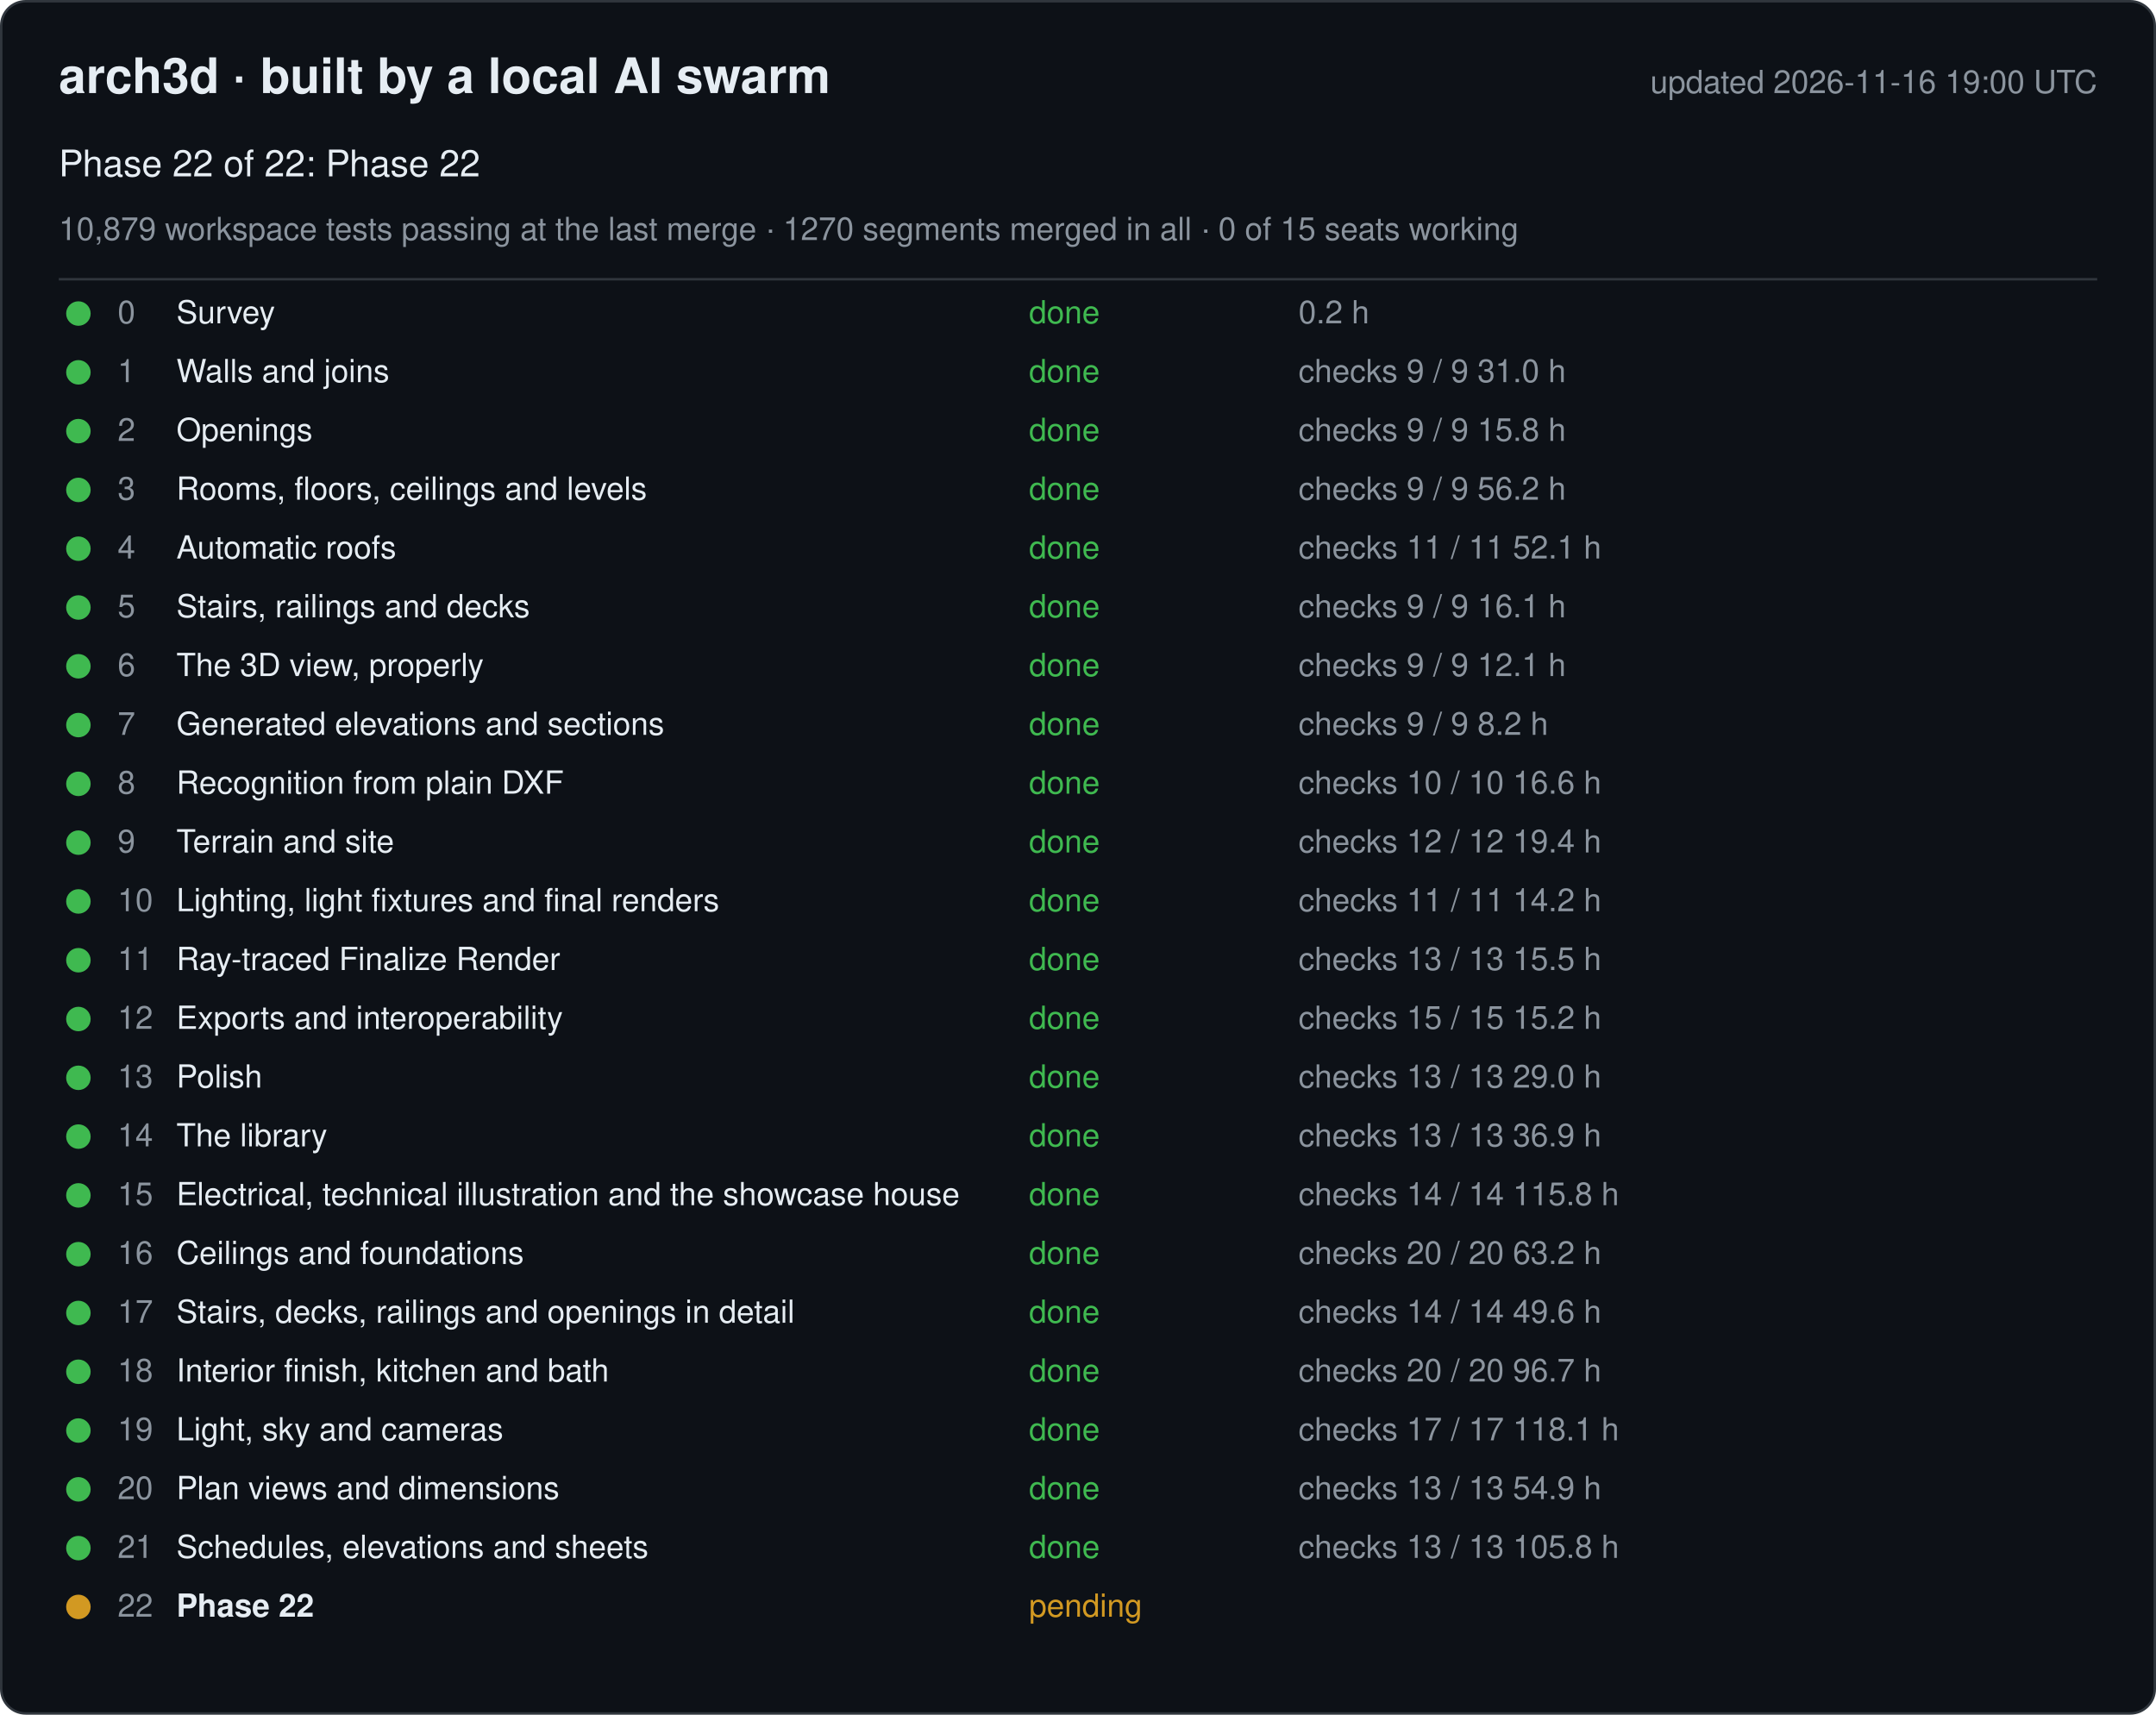
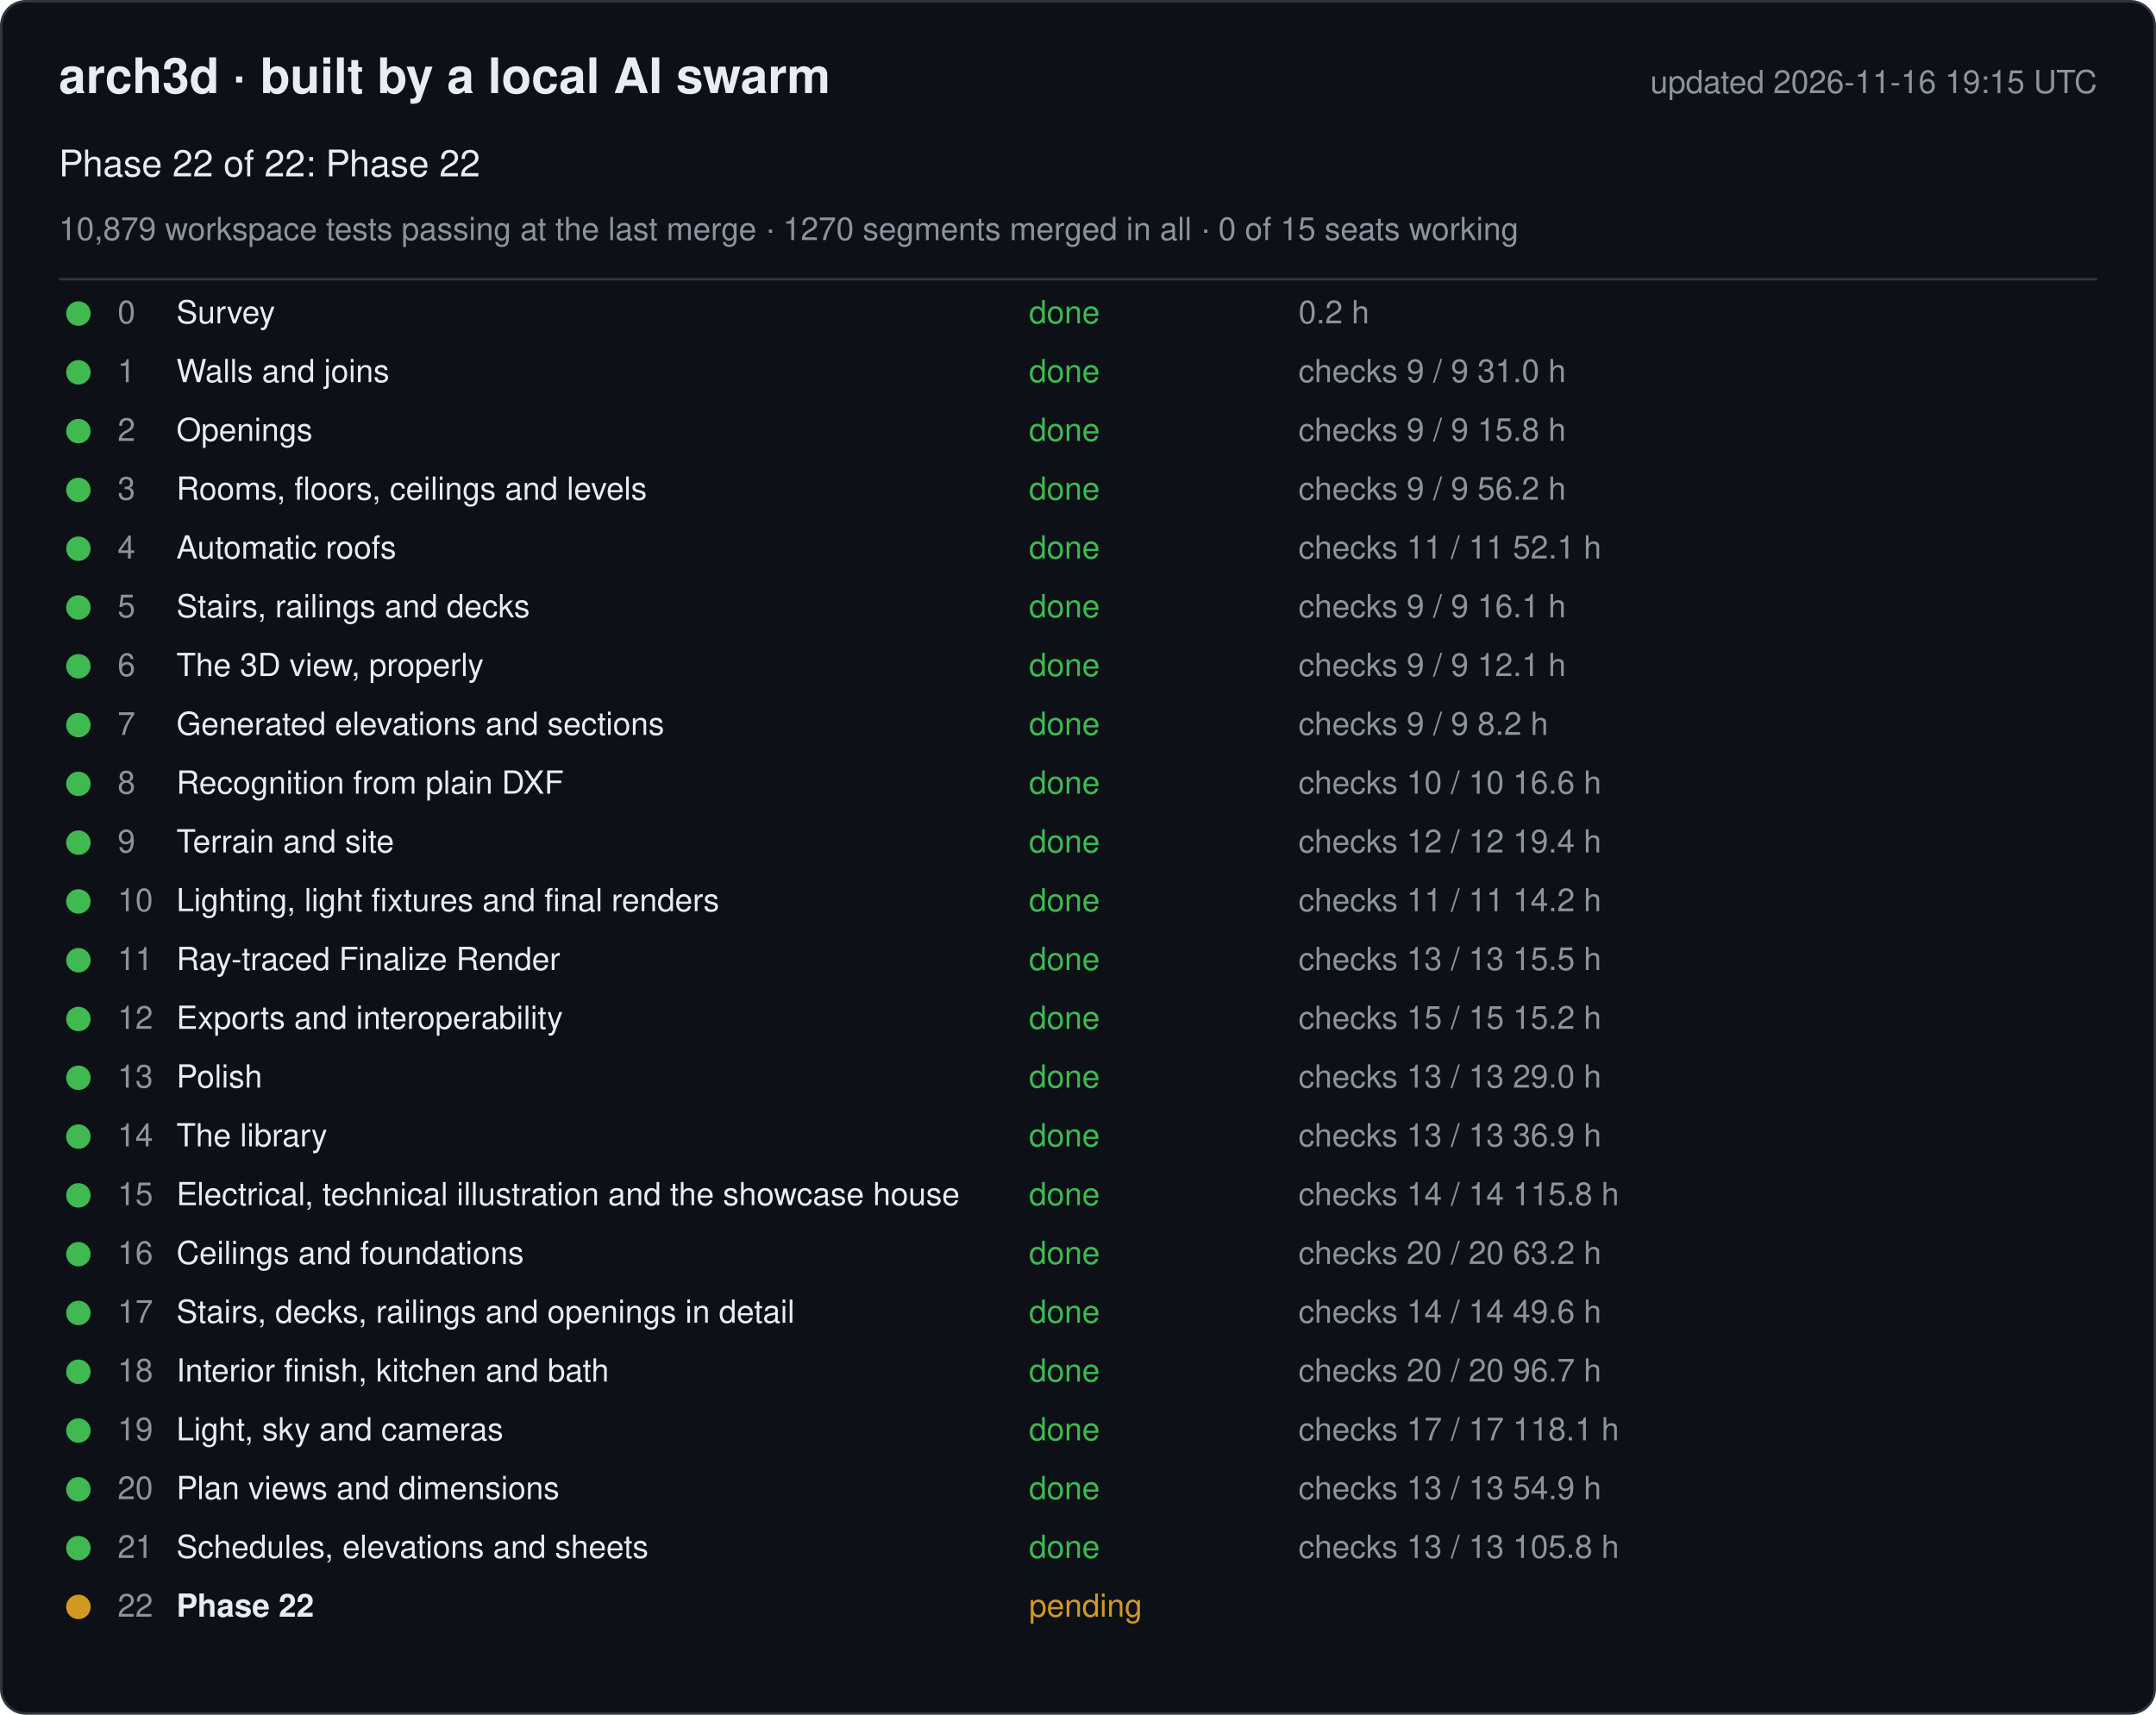
<svg xmlns="http://www.w3.org/2000/svg" width="880" height="700" viewBox="0 0 880 700" font-family="-apple-system, Segoe UI, Helvetica, Arial, sans-serif">
  <rect x="0.5" y="0.5" width="879" height="699" rx="10" fill="#0d1117" stroke="#30363d" />
  <text x="24" y="38" font-size="20" font-weight="600" fill="#e6edf3">arch3d · built by a local AI swarm</text>
-   <text x="856" y="38" font-size="13" fill="#8b949e" text-anchor="end">updated 2026-11-16 19:00 UTC</text>
+   <text x="856" y="38" font-size="13" fill="#8b949e" text-anchor="end">updated 2026-11-16 19:15 UTC</text>
  <text x="24" y="72" font-size="15" fill="#e6edf3">Phase 22 of 22: Phase 22</text>
  <text x="24" y="98" font-size="13" fill="#8b949e">10,879 workspace tests passing at the last merge · 1270 segments merged in all · 0 of 15 seats working</text>
  <line x1="24" y1="114" x2="856" y2="114" stroke="#30363d" />
  <g data-phase="0">
    <circle cx="32" cy="128" r="5" fill="#3fb950" />
    <text x="48" y="132" font-size="13" fill="#8b949e">0</text>
    <text x="72" y="132" font-size="13" fill="#e6edf3">Survey</text>
    <text x="420" y="132" font-size="13" fill="#3fb950">done</text>
    <text x="530" y="132" font-size="13" fill="#8b949e">0.2 h</text>
  </g>
  <g data-phase="1">
    <circle cx="32" cy="152" r="5" fill="#3fb950" />
    <text x="48" y="156" font-size="13" fill="#8b949e">1</text>
    <text x="72" y="156" font-size="13" fill="#e6edf3">Walls and joins</text>
    <text x="420" y="156" font-size="13" fill="#3fb950">done</text>
    <text x="530" y="156" font-size="13" fill="#8b949e">checks 9 / 9   31.0 h</text>
  </g>
  <g data-phase="2">
    <circle cx="32" cy="176" r="5" fill="#3fb950" />
    <text x="48" y="180" font-size="13" fill="#8b949e">2</text>
    <text x="72" y="180" font-size="13" fill="#e6edf3">Openings</text>
    <text x="420" y="180" font-size="13" fill="#3fb950">done</text>
    <text x="530" y="180" font-size="13" fill="#8b949e">checks 9 / 9   15.8 h</text>
  </g>
  <g data-phase="3">
    <circle cx="32" cy="200" r="5" fill="#3fb950" />
    <text x="48" y="204" font-size="13" fill="#8b949e">3</text>
    <text x="72" y="204" font-size="13" fill="#e6edf3">Rooms, floors, ceilings and levels</text>
    <text x="420" y="204" font-size="13" fill="#3fb950">done</text>
    <text x="530" y="204" font-size="13" fill="#8b949e">checks 9 / 9   56.2 h</text>
  </g>
  <g data-phase="4">
    <circle cx="32" cy="224" r="5" fill="#3fb950" />
    <text x="48" y="228" font-size="13" fill="#8b949e">4</text>
    <text x="72" y="228" font-size="13" fill="#e6edf3">Automatic roofs</text>
    <text x="420" y="228" font-size="13" fill="#3fb950">done</text>
    <text x="530" y="228" font-size="13" fill="#8b949e">checks 11 / 11   52.1 h</text>
  </g>
  <g data-phase="5">
    <circle cx="32" cy="248" r="5" fill="#3fb950" />
    <text x="48" y="252" font-size="13" fill="#8b949e">5</text>
    <text x="72" y="252" font-size="13" fill="#e6edf3">Stairs, railings and decks</text>
    <text x="420" y="252" font-size="13" fill="#3fb950">done</text>
    <text x="530" y="252" font-size="13" fill="#8b949e">checks 9 / 9   16.1 h</text>
  </g>
  <g data-phase="6">
    <circle cx="32" cy="272" r="5" fill="#3fb950" />
    <text x="48" y="276" font-size="13" fill="#8b949e">6</text>
    <text x="72" y="276" font-size="13" fill="#e6edf3">The 3D view, properly</text>
    <text x="420" y="276" font-size="13" fill="#3fb950">done</text>
    <text x="530" y="276" font-size="13" fill="#8b949e">checks 9 / 9   12.1 h</text>
  </g>
  <g data-phase="7">
    <circle cx="32" cy="296" r="5" fill="#3fb950" />
    <text x="48" y="300" font-size="13" fill="#8b949e">7</text>
    <text x="72" y="300" font-size="13" fill="#e6edf3">Generated elevations and sections</text>
    <text x="420" y="300" font-size="13" fill="#3fb950">done</text>
    <text x="530" y="300" font-size="13" fill="#8b949e">checks 9 / 9   8.2 h</text>
  </g>
  <g data-phase="8">
    <circle cx="32" cy="320" r="5" fill="#3fb950" />
    <text x="48" y="324" font-size="13" fill="#8b949e">8</text>
    <text x="72" y="324" font-size="13" fill="#e6edf3">Recognition from plain DXF</text>
    <text x="420" y="324" font-size="13" fill="#3fb950">done</text>
    <text x="530" y="324" font-size="13" fill="#8b949e">checks 10 / 10   16.6 h</text>
  </g>
  <g data-phase="9">
    <circle cx="32" cy="344" r="5" fill="#3fb950" />
    <text x="48" y="348" font-size="13" fill="#8b949e">9</text>
    <text x="72" y="348" font-size="13" fill="#e6edf3">Terrain and site</text>
    <text x="420" y="348" font-size="13" fill="#3fb950">done</text>
    <text x="530" y="348" font-size="13" fill="#8b949e">checks 12 / 12   19.4 h</text>
  </g>
  <g data-phase="10">
    <circle cx="32" cy="368" r="5" fill="#3fb950" />
    <text x="48" y="372" font-size="13" fill="#8b949e">10</text>
    <text x="72" y="372" font-size="13" fill="#e6edf3">Lighting, light fixtures and final renders</text>
    <text x="420" y="372" font-size="13" fill="#3fb950">done</text>
    <text x="530" y="372" font-size="13" fill="#8b949e">checks 11 / 11   14.2 h</text>
  </g>
  <g data-phase="11">
    <circle cx="32" cy="392" r="5" fill="#3fb950" />
    <text x="48" y="396" font-size="13" fill="#8b949e">11</text>
    <text x="72" y="396" font-size="13" fill="#e6edf3">Ray-traced Finalize Render</text>
    <text x="420" y="396" font-size="13" fill="#3fb950">done</text>
    <text x="530" y="396" font-size="13" fill="#8b949e">checks 13 / 13   15.5 h</text>
  </g>
  <g data-phase="12">
    <circle cx="32" cy="416" r="5" fill="#3fb950" />
    <text x="48" y="420" font-size="13" fill="#8b949e">12</text>
    <text x="72" y="420" font-size="13" fill="#e6edf3">Exports and interoperability</text>
    <text x="420" y="420" font-size="13" fill="#3fb950">done</text>
    <text x="530" y="420" font-size="13" fill="#8b949e">checks 15 / 15   15.2 h</text>
  </g>
  <g data-phase="13">
    <circle cx="32" cy="440" r="5" fill="#3fb950" />
    <text x="48" y="444" font-size="13" fill="#8b949e">13</text>
    <text x="72" y="444" font-size="13" fill="#e6edf3">Polish</text>
    <text x="420" y="444" font-size="13" fill="#3fb950">done</text>
    <text x="530" y="444" font-size="13" fill="#8b949e">checks 13 / 13   29.0 h</text>
  </g>
  <g data-phase="14">
    <circle cx="32" cy="464" r="5" fill="#3fb950" />
    <text x="48" y="468" font-size="13" fill="#8b949e">14</text>
    <text x="72" y="468" font-size="13" fill="#e6edf3">The library</text>
    <text x="420" y="468" font-size="13" fill="#3fb950">done</text>
    <text x="530" y="468" font-size="13" fill="#8b949e">checks 13 / 13   36.9 h</text>
  </g>
  <g data-phase="15">
    <circle cx="32" cy="488" r="5" fill="#3fb950" />
    <text x="48" y="492" font-size="13" fill="#8b949e">15</text>
    <text x="72" y="492" font-size="13" fill="#e6edf3">Electrical, technical illustration and the showcase house</text>
    <text x="420" y="492" font-size="13" fill="#3fb950">done</text>
    <text x="530" y="492" font-size="13" fill="#8b949e">checks 14 / 14   115.8 h</text>
  </g>
  <g data-phase="16">
    <circle cx="32" cy="512" r="5" fill="#3fb950" />
    <text x="48" y="516" font-size="13" fill="#8b949e">16</text>
    <text x="72" y="516" font-size="13" fill="#e6edf3">Ceilings and foundations</text>
    <text x="420" y="516" font-size="13" fill="#3fb950">done</text>
    <text x="530" y="516" font-size="13" fill="#8b949e">checks 20 / 20   63.2 h</text>
  </g>
  <g data-phase="17">
    <circle cx="32" cy="536" r="5" fill="#3fb950" />
    <text x="48" y="540" font-size="13" fill="#8b949e">17</text>
    <text x="72" y="540" font-size="13" fill="#e6edf3">Stairs, decks, railings and openings in detail</text>
    <text x="420" y="540" font-size="13" fill="#3fb950">done</text>
    <text x="530" y="540" font-size="13" fill="#8b949e">checks 14 / 14   49.6 h</text>
  </g>
  <g data-phase="18">
    <circle cx="32" cy="560" r="5" fill="#3fb950" />
    <text x="48" y="564" font-size="13" fill="#8b949e">18</text>
    <text x="72" y="564" font-size="13" fill="#e6edf3">Interior finish, kitchen and bath</text>
    <text x="420" y="564" font-size="13" fill="#3fb950">done</text>
    <text x="530" y="564" font-size="13" fill="#8b949e">checks 20 / 20   96.7 h</text>
  </g>
  <g data-phase="19">
    <circle cx="32" cy="584" r="5" fill="#3fb950" />
    <text x="48" y="588" font-size="13" fill="#8b949e">19</text>
    <text x="72" y="588" font-size="13" fill="#e6edf3">Light, sky and cameras</text>
    <text x="420" y="588" font-size="13" fill="#3fb950">done</text>
    <text x="530" y="588" font-size="13" fill="#8b949e">checks 17 / 17   118.1 h</text>
  </g>
  <g data-phase="20">
    <circle cx="32" cy="608" r="5" fill="#3fb950" />
    <text x="48" y="612" font-size="13" fill="#8b949e">20</text>
    <text x="72" y="612" font-size="13" fill="#e6edf3">Plan views and dimensions</text>
    <text x="420" y="612" font-size="13" fill="#3fb950">done</text>
    <text x="530" y="612" font-size="13" fill="#8b949e">checks 13 / 13   54.9 h</text>
  </g>
  <g data-phase="21">
    <circle cx="32" cy="632" r="5" fill="#3fb950" />
    <text x="48" y="636" font-size="13" fill="#8b949e">21</text>
    <text x="72" y="636" font-size="13" fill="#e6edf3">Schedules, elevations and sheets</text>
    <text x="420" y="636" font-size="13" fill="#3fb950">done</text>
    <text x="530" y="636" font-size="13" fill="#8b949e">checks 13 / 13   105.8 h</text>
  </g>
  <g data-phase="22">
    <circle cx="32" cy="656" r="5" fill="#d29922" />
    <text x="48" y="660" font-size="13" fill="#8b949e">22</text>
    <text x="72" y="660" font-size="13" fill="#e6edf3" font-weight="600">Phase 22</text>
    <text x="420" y="660" font-size="13" fill="#d29922">pending</text>
    <text x="530" y="660" font-size="13" fill="#8b949e" />
  </g>
</svg>
